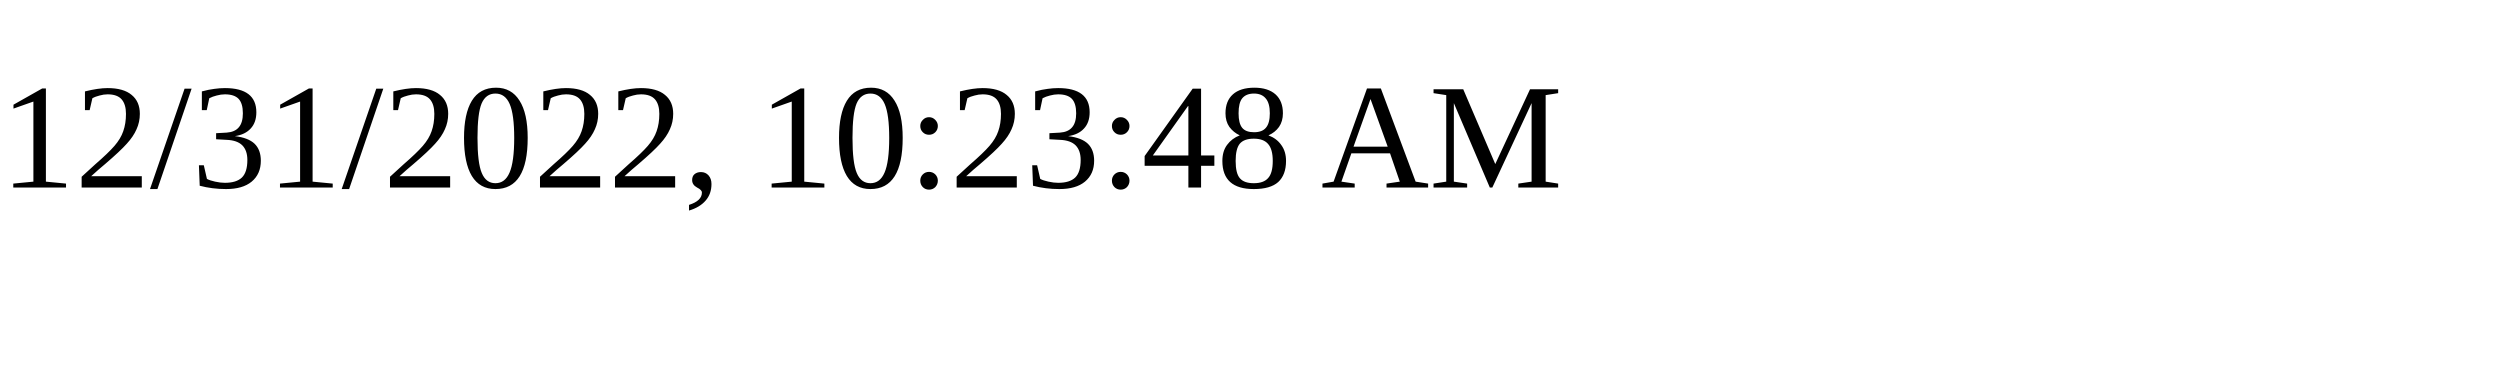
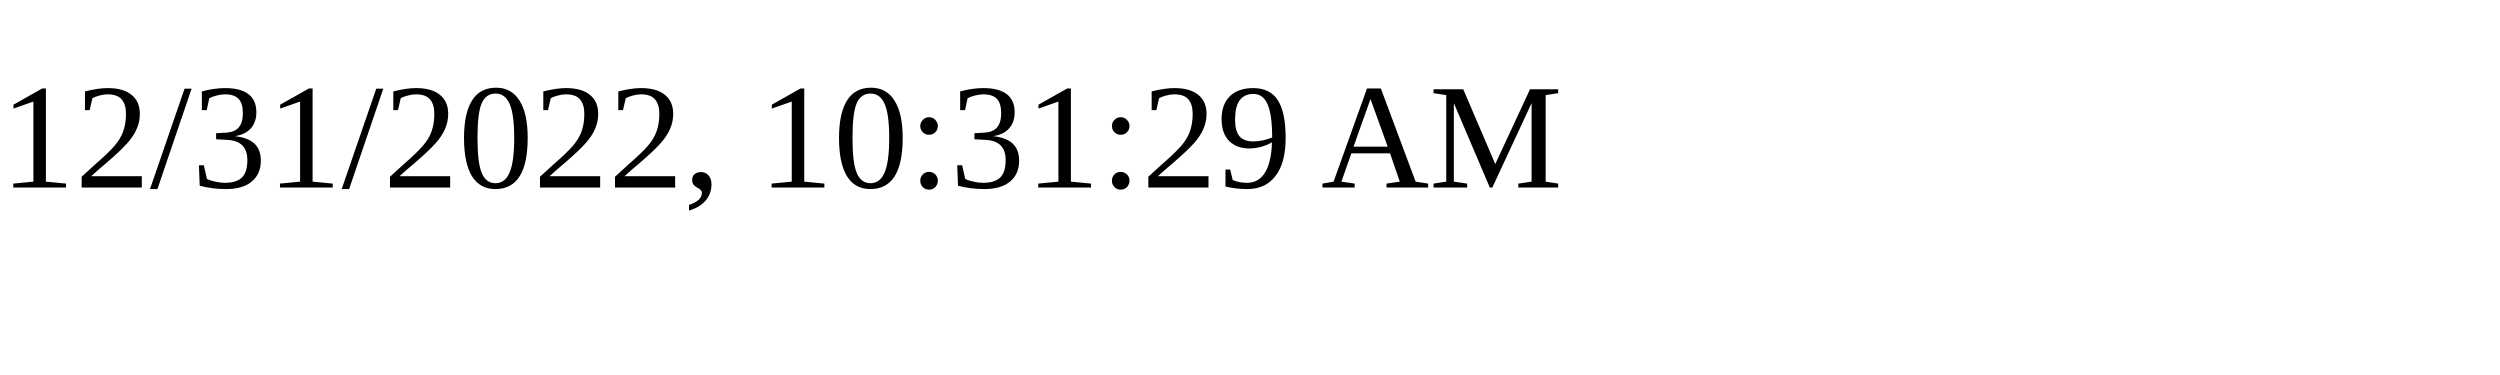
<svg xmlns="http://www.w3.org/2000/svg" height="30" width="200">
-   <text x="0" y="15">12/31/2022, 10:23:48 AM</text>
+   <text x="0" y="15">12/31/2022, 10:31:29 AM</text>
</svg>
